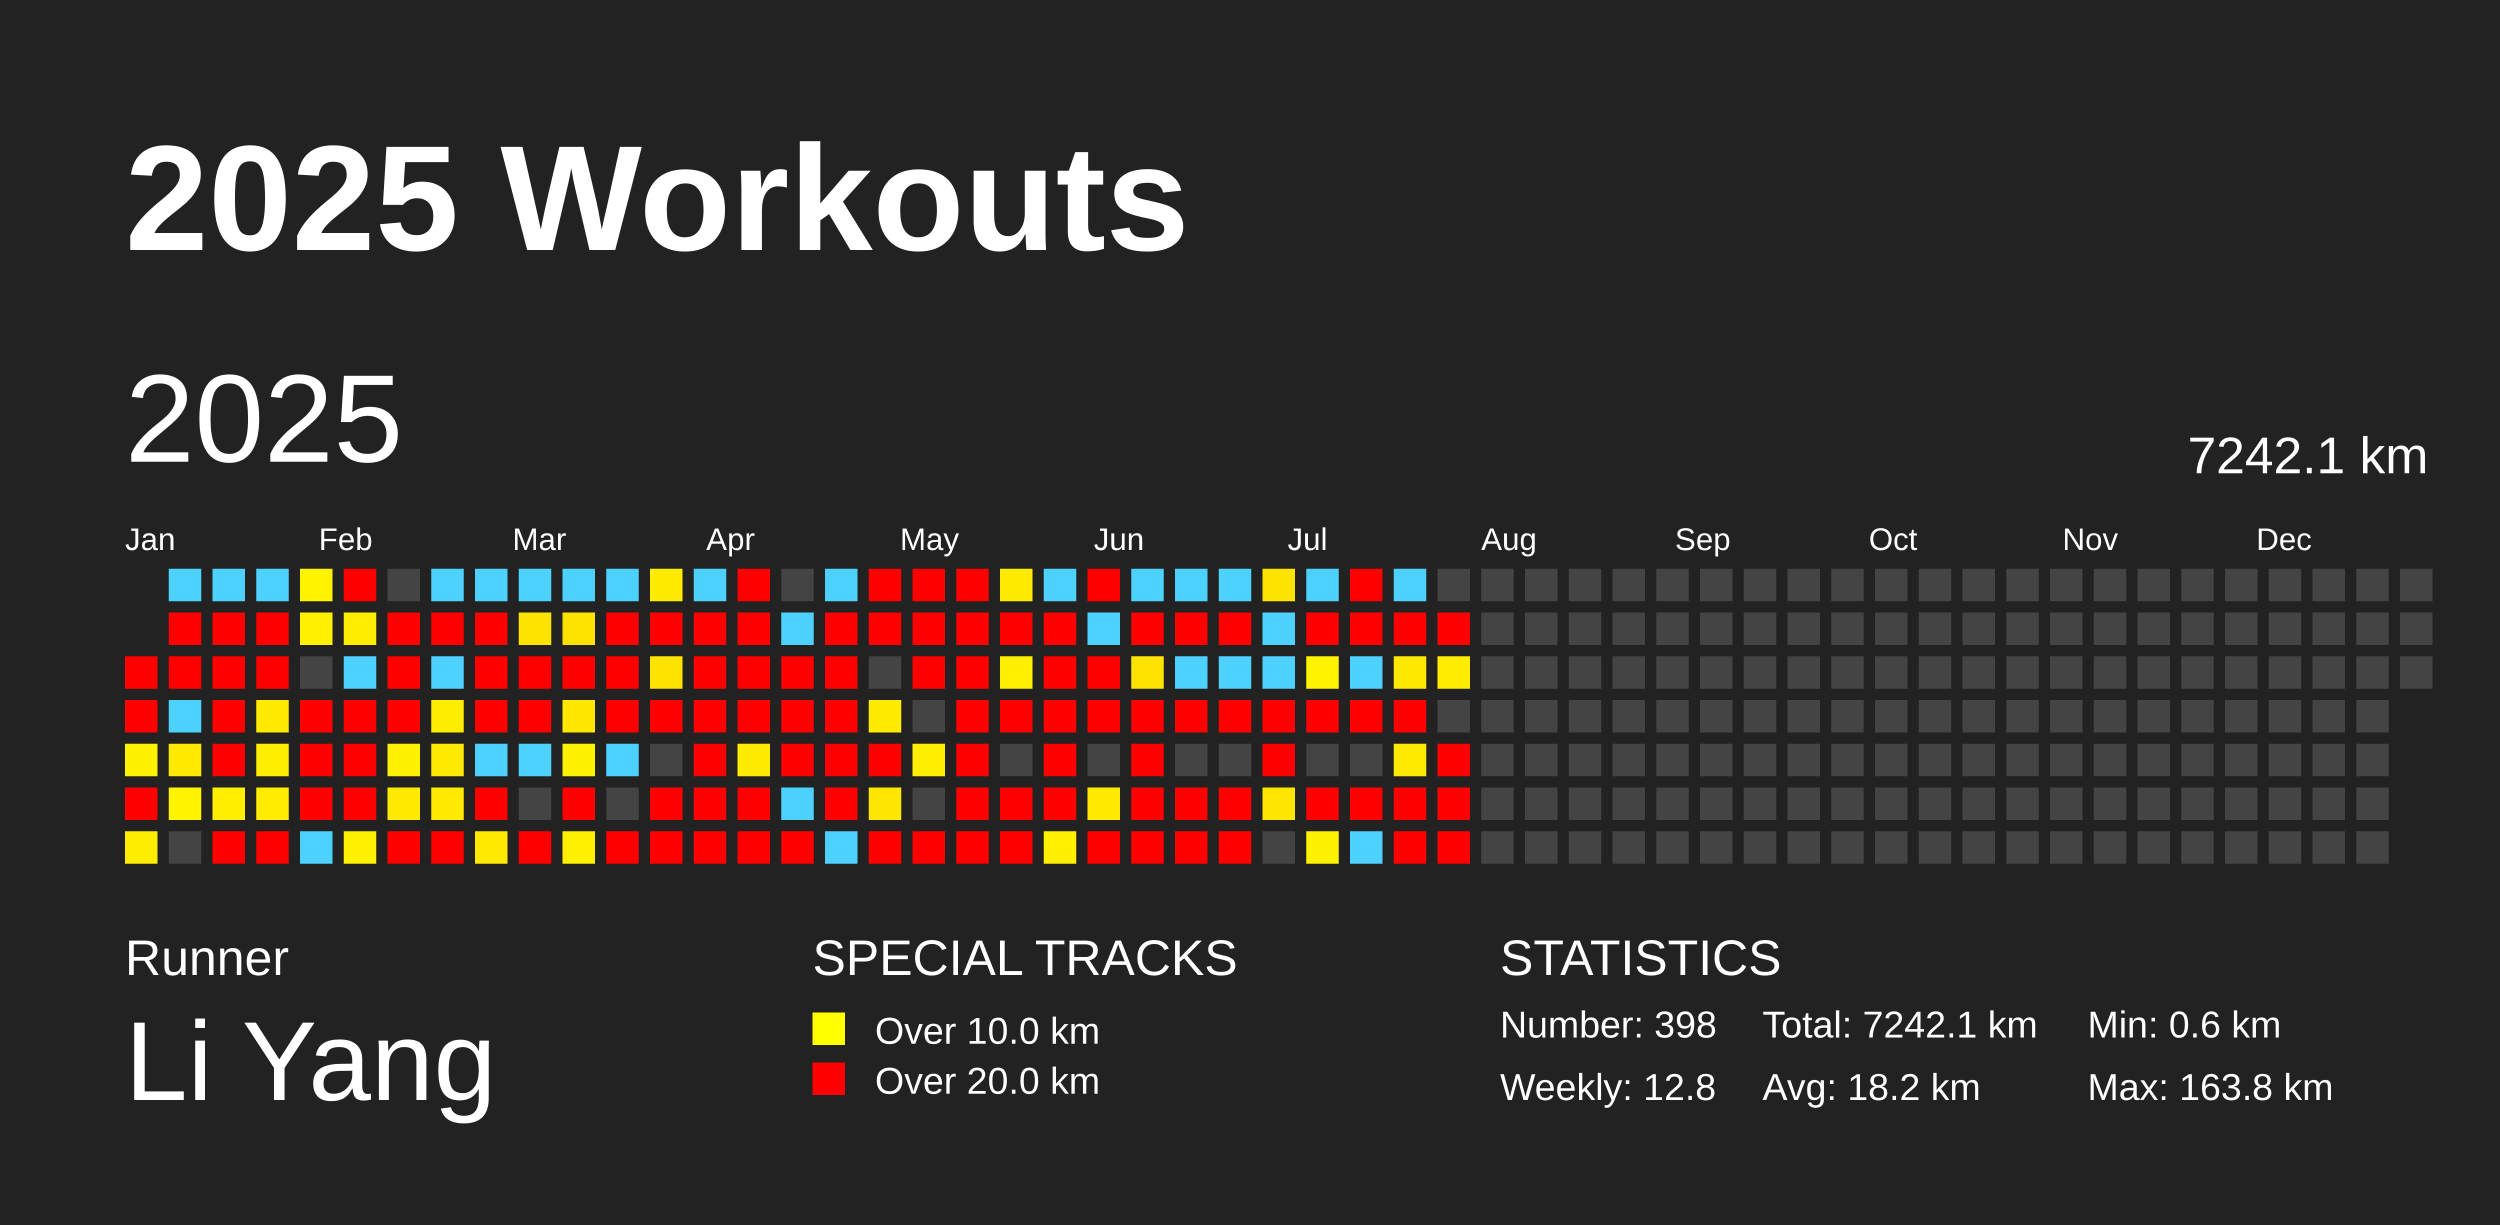
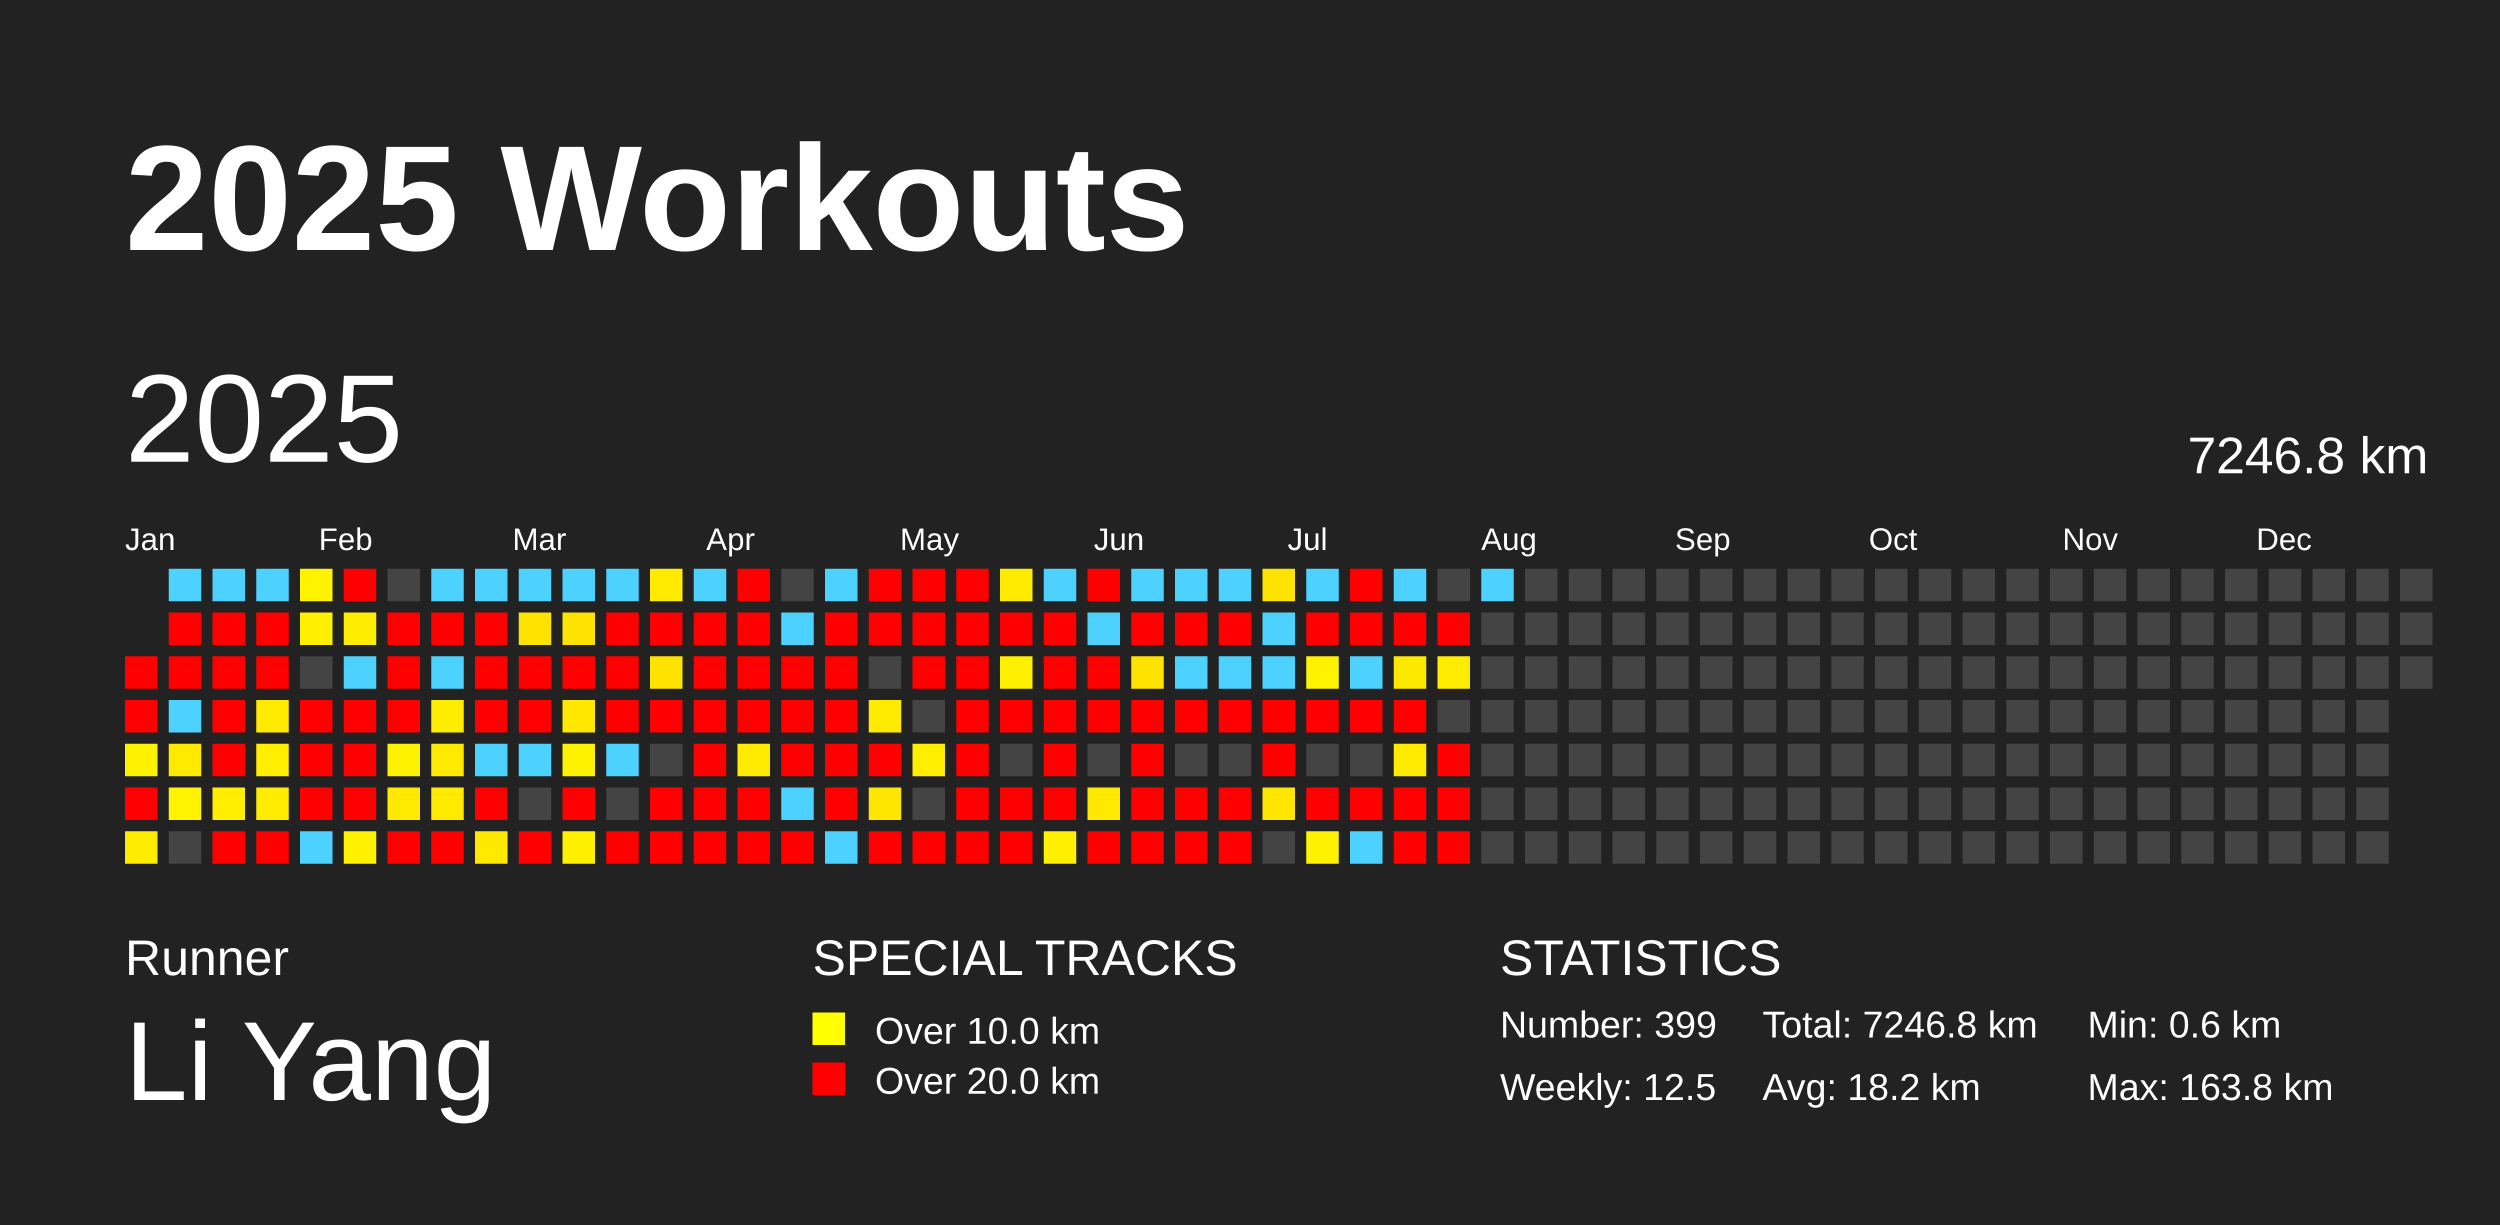
<svg xmlns="http://www.w3.org/2000/svg" baseProfile="full" height="98mm" version="1.1" viewBox="0,0,200,98" width="200mm">
  <defs />
  <rect fill="#222222" height="98" width="200" x="0" y="0" />
  <text fill="#FFFFFF" style="font-size:12px; font-family:Arial; font-weight:bold;" x="10" y="20">2025 Workouts</text>
  <text fill="#FFFFFF" style="font-size:4px; font-family:Arial" x="10" y="78">Runner</text>
  <text fill="#FFFFFF" style="font-size:9px; font-family:Arial" x="10" y="88">Li Yang</text>
  <text fill="#FFFFFF" style="font-size:4px; font-family:Arial" x="65" y="78">SPECIAL TRACKS</text>
  <rect fill="yellow" height="2.6" width="2.6" x="65" y="81" />
  <text fill="#FFFFFF" style="font-size:3px; font-family:Arial" x="70" y="83.5">Over 10.0 km</text>
  <rect fill="red" height="2.6" width="2.6" x="65" y="85" />
  <text fill="#FFFFFF" style="font-size:3px; font-family:Arial" x="70" y="87.5">Over 20.0 km</text>
  <text fill="#FFFFFF" style="font-size:4px; font-family:Arial" x="120" y="78">STATISTICS</text>
-   <text fill="#FFFFFF" style="font-size:3px; font-family:Arial" x="120" y="83">Number: 398</text>
-   <text fill="#FFFFFF" style="font-size:3px; font-family:Arial" x="120" y="88">Weekly: 12.8</text>
-   <text fill="#FFFFFF" style="font-size:3px; font-family:Arial" x="141" y="83">Total: 7242.1 km</text>
+   <text fill="#FFFFFF" style="font-size:3px; font-family:Arial" x="120" y="83">Number: 399</text>
+   <text fill="#FFFFFF" style="font-size:3px; font-family:Arial" x="120" y="88">Weekly: 12.5</text>
+   <text fill="#FFFFFF" style="font-size:3px; font-family:Arial" x="141" y="83">Total: 7246.8 km</text>
  <text fill="#FFFFFF" style="font-size:3px; font-family:Arial" x="141" y="88">Avg: 18.2 km</text>
  <text fill="#FFFFFF" style="font-size:3px; font-family:Arial" x="167" y="83">Min: 0.6 km</text>
  <text fill="#FFFFFF" style="font-size:3px; font-family:Arial" x="167" y="88">Max: 163.8 km</text>
  <text dominant-baseline="hanging" fill="#FFFFFF" style="font-size:10.0px; font-family:Arial;" x="10" y="30">2025</text>
-   <text dominant-baseline="hanging" fill="#FFFFFF" style="font-size:4.125px; font-family:Arial;" x="175" y="35">7242.1 km</text>
+   <text dominant-baseline="hanging" fill="#FFFFFF" style="font-size:4.125px; font-family:Arial;" x="175" y="35">7246.8 km</text>
  <text fill="#FFFFFF" style="font-size:2.5px; font-family:Arial" x="10.0" y="44">Jan</text>
  <text fill="#FFFFFF" style="font-size:2.5px; font-family:Arial" x="25.5" y="44">Feb</text>
  <text fill="#FFFFFF" style="font-size:2.5px; font-family:Arial" x="41.0" y="44">Mar</text>
  <text fill="#FFFFFF" style="font-size:2.5px; font-family:Arial" x="56.5" y="44">Apr</text>
  <text fill="#FFFFFF" style="font-size:2.5px; font-family:Arial" x="72.0" y="44">May</text>
  <text fill="#FFFFFF" style="font-size:2.5px; font-family:Arial" x="87.5" y="44">Jun</text>
  <text fill="#FFFFFF" style="font-size:2.5px; font-family:Arial" x="103.0" y="44">Jul</text>
  <text fill="#FFFFFF" style="font-size:2.5px; font-family:Arial" x="118.5" y="44">Aug</text>
  <text fill="#FFFFFF" style="font-size:2.5px; font-family:Arial" x="134.0" y="44">Sep</text>
  <text fill="#FFFFFF" style="font-size:2.5px; font-family:Arial" x="149.5" y="44">Oct</text>
  <text fill="#FFFFFF" style="font-size:2.5px; font-family:Arial" x="165.0" y="44">Nov</text>
  <text fill="#FFFFFF" style="font-size:2.5px; font-family:Arial" x="180.5" y="44">Dec</text>
  <rect fill="red" height="2.6" width="2.6" x="10.0" y="52.5" />
  <rect fill="red" height="2.6" width="2.6" x="10.0" y="56.0" />
  <rect fill="#fff200" height="2.6" width="2.6" x="10.0" y="59.5" />
  <rect fill="red" height="2.6" width="2.6" x="10.0" y="63.0" />
  <rect fill="#ffed00" height="2.6" width="2.6" x="10.0" y="66.5" />
  <rect fill="#4dd2ff" height="2.6" width="2.6" x="13.5" y="45.5" />
  <rect fill="red" height="2.6" width="2.6" x="13.5" y="49.0" />
  <rect fill="red" height="2.6" width="2.6" x="13.5" y="52.5" />
  <rect fill="#4dd2ff" height="2.6" width="2.6" x="13.5" y="56.0" />
  <rect fill="#ffe900" height="2.6" width="2.6" x="13.5" y="59.5" />
  <rect fill="#fff300" height="2.6" width="2.6" x="13.5" y="63.0" />
  <rect fill="#444444" height="2.6" width="2.6" x="13.5" y="66.5" />
  <rect fill="#4dd2ff" height="2.6" width="2.6" x="17.0" y="45.5" />
  <rect fill="red" height="2.6" width="2.6" x="17.0" y="49.0" />
  <rect fill="red" height="2.6" width="2.6" x="17.0" y="52.5" />
  <rect fill="red" height="2.6" width="2.6" x="17.0" y="56.0" />
  <rect fill="red" height="2.6" width="2.6" x="17.0" y="59.5" />
  <rect fill="#ffee00" height="2.6" width="2.6" x="17.0" y="63.0" />
  <rect fill="red" height="2.6" width="2.6" x="17.0" y="66.5" />
  <rect fill="#4dd2ff" height="2.6" width="2.6" x="20.5" y="45.5" />
  <rect fill="red" height="2.6" width="2.6" x="20.5" y="49.0" />
  <rect fill="red" height="2.6" width="2.6" x="20.5" y="52.5" />
  <rect fill="#ffea00" height="2.6" width="2.6" x="20.5" y="56.0" />
  <rect fill="#ffee00" height="2.6" width="2.6" x="20.5" y="59.5" />
  <rect fill="#ffec00" height="2.6" width="2.6" x="20.5" y="63.0" />
  <rect fill="red" height="2.6" width="2.6" x="20.5" y="66.5" />
  <rect fill="#fff300" height="2.6" width="2.6" x="24.0" y="45.5" />
  <rect fill="#ffef00" height="2.6" width="2.6" x="24.0" y="49.0" />
  <rect fill="#444444" height="2.6" width="2.6" x="24.0" y="52.5" />
  <rect fill="red" height="2.6" width="2.6" x="24.0" y="56.0" />
  <rect fill="red" height="2.6" width="2.6" x="24.0" y="59.5" />
  <rect fill="red" height="2.6" width="2.6" x="24.0" y="63.0" />
  <rect fill="#4dd2ff" height="2.6" width="2.6" x="24.0" y="66.5" />
  <rect fill="red" height="2.6" width="2.6" x="27.5" y="45.5" />
  <rect fill="#ffed00" height="2.6" width="2.6" x="27.5" y="49.0" />
  <rect fill="#4dd2ff" height="2.6" width="2.6" x="27.5" y="52.5" />
  <rect fill="red" height="2.6" width="2.6" x="27.5" y="56.0" />
  <rect fill="red" height="2.6" width="2.6" x="27.5" y="59.5" />
  <rect fill="red" height="2.6" width="2.6" x="27.5" y="63.0" />
  <rect fill="#fff100" height="2.6" width="2.6" x="27.5" y="66.5" />
  <rect fill="#444444" height="2.6" width="2.6" x="31.0" y="45.5" />
  <rect fill="red" height="2.6" width="2.6" x="31.0" y="49.0" />
  <rect fill="red" height="2.6" width="2.6" x="31.0" y="52.5" />
  <rect fill="red" height="2.6" width="2.6" x="31.0" y="56.0" />
  <rect fill="#fff200" height="2.6" width="2.6" x="31.0" y="59.5" />
  <rect fill="#ffe900" height="2.6" width="2.6" x="31.0" y="63.0" />
  <rect fill="red" height="2.6" width="2.6" x="31.0" y="66.5" />
  <rect fill="#4dd2ff" height="2.6" width="2.6" x="34.5" y="45.5" />
  <rect fill="red" height="2.6" width="2.6" x="34.5" y="49.0" />
  <rect fill="#4dd2ff" height="2.6" width="2.6" x="34.5" y="52.5" />
  <rect fill="#ffed00" height="2.6" width="2.6" x="34.5" y="56.0" />
  <rect fill="#ffe900" height="2.6" width="2.6" x="34.5" y="59.5" />
  <rect fill="#ffea00" height="2.6" width="2.6" x="34.5" y="63.0" />
  <rect fill="red" height="2.6" width="2.6" x="34.5" y="66.5" />
  <rect fill="#4dd2ff" height="2.6" width="2.6" x="38.0" y="45.5" />
  <rect fill="red" height="2.6" width="2.6" x="38.0" y="49.0" />
  <rect fill="red" height="2.6" width="2.6" x="38.0" y="52.5" />
  <rect fill="red" height="2.6" width="2.6" x="38.0" y="56.0" />
  <rect fill="#4dd2ff" height="2.6" width="2.6" x="38.0" y="59.5" />
  <rect fill="red" height="2.6" width="2.6" x="38.0" y="63.0" />
  <rect fill="#ffe900" height="2.6" width="2.6" x="38.0" y="66.5" />
  <rect fill="#4dd2ff" height="2.6" width="2.6" x="41.5" y="45.5" />
  <rect fill="#ffe300" height="2.6" width="2.6" x="41.5" y="49.0" />
  <rect fill="red" height="2.6" width="2.6" x="41.5" y="52.5" />
  <rect fill="red" height="2.6" width="2.6" x="41.5" y="56.0" />
  <rect fill="#4dd2ff" height="2.6" width="2.6" x="41.5" y="59.5" />
  <rect fill="#444444" height="2.6" width="2.6" x="41.5" y="63.0" />
  <rect fill="red" height="2.6" width="2.6" x="41.5" y="66.5" />
  <rect fill="#4dd2ff" height="2.6" width="2.6" x="45.0" y="45.5" />
  <rect fill="#ffe300" height="2.6" width="2.6" x="45.0" y="49.0" />
  <rect fill="red" height="2.6" width="2.6" x="45.0" y="52.5" />
  <rect fill="#ffe700" height="2.6" width="2.6" x="45.0" y="56.0" />
  <rect fill="#fff200" height="2.6" width="2.6" x="45.0" y="59.5" />
  <rect fill="red" height="2.6" width="2.6" x="45.0" y="63.0" />
  <rect fill="#fff000" height="2.6" width="2.6" x="45.0" y="66.5" />
  <rect fill="#4dd2ff" height="2.6" width="2.6" x="48.5" y="45.5" />
  <rect fill="red" height="2.6" width="2.6" x="48.5" y="49.0" />
  <rect fill="red" height="2.6" width="2.6" x="48.5" y="52.5" />
  <rect fill="red" height="2.6" width="2.6" x="48.5" y="56.0" />
  <rect fill="#4dd2ff" height="2.6" width="2.6" x="48.5" y="59.5" />
  <rect fill="#444444" height="2.6" width="2.6" x="48.5" y="63.0" />
  <rect fill="red" height="2.6" width="2.6" x="48.5" y="66.5" />
  <rect fill="#ffeb00" height="2.6" width="2.6" x="52.0" y="45.5" />
  <rect fill="red" height="2.6" width="2.6" x="52.0" y="49.0" />
  <rect fill="#ffe300" height="2.6" width="2.6" x="52.0" y="52.5" />
  <rect fill="red" height="2.6" width="2.6" x="52.0" y="56.0" />
  <rect fill="#444444" height="2.6" width="2.6" x="52.0" y="59.5" />
  <rect fill="red" height="2.6" width="2.6" x="52.0" y="63.0" />
  <rect fill="red" height="2.6" width="2.6" x="52.0" y="66.5" />
  <rect fill="#4dd2ff" height="2.6" width="2.6" x="55.5" y="45.5" />
  <rect fill="red" height="2.6" width="2.6" x="55.5" y="49.0" />
  <rect fill="red" height="2.6" width="2.6" x="55.5" y="52.5" />
  <rect fill="red" height="2.6" width="2.6" x="55.5" y="56.0" />
  <rect fill="red" height="2.6" width="2.6" x="55.5" y="59.5" />
  <rect fill="red" height="2.6" width="2.6" x="55.5" y="63.0" />
  <rect fill="red" height="2.6" width="2.6" x="55.5" y="66.5" />
  <rect fill="red" height="2.6" width="2.6" x="59.0" y="45.5" />
  <rect fill="red" height="2.6" width="2.6" x="59.0" y="49.0" />
  <rect fill="red" height="2.6" width="2.6" x="59.0" y="52.5" />
  <rect fill="red" height="2.6" width="2.6" x="59.0" y="56.0" />
  <rect fill="#ffeb00" height="2.6" width="2.6" x="59.0" y="59.5" />
  <rect fill="red" height="2.6" width="2.6" x="59.0" y="63.0" />
  <rect fill="red" height="2.6" width="2.6" x="59.0" y="66.5" />
  <rect fill="#444444" height="2.6" width="2.6" x="62.5" y="45.5" />
  <rect fill="#4dd2ff" height="2.6" width="2.6" x="62.5" y="49.0" />
  <rect fill="red" height="2.6" width="2.6" x="62.5" y="52.5" />
  <rect fill="red" height="2.6" width="2.6" x="62.5" y="56.0" />
  <rect fill="red" height="2.6" width="2.6" x="62.5" y="59.5" />
  <rect fill="#4dd2ff" height="2.6" width="2.6" x="62.5" y="63.0" />
  <rect fill="red" height="2.6" width="2.6" x="62.5" y="66.5" />
  <rect fill="#4dd2ff" height="2.6" width="2.6" x="66.0" y="45.5" />
  <rect fill="red" height="2.6" width="2.6" x="66.0" y="49.0" />
  <rect fill="red" height="2.6" width="2.6" x="66.0" y="52.5" />
  <rect fill="red" height="2.6" width="2.6" x="66.0" y="56.0" />
  <rect fill="red" height="2.6" width="2.6" x="66.0" y="59.5" />
  <rect fill="red" height="2.6" width="2.6" x="66.0" y="63.0" />
  <rect fill="#4dd2ff" height="2.6" width="2.6" x="66.0" y="66.5" />
  <rect fill="red" height="2.6" width="2.6" x="69.5" y="45.5" />
  <rect fill="red" height="2.6" width="2.6" x="69.5" y="49.0" />
  <rect fill="#444444" height="2.6" width="2.6" x="69.5" y="52.5" />
  <rect fill="#ffeb00" height="2.6" width="2.6" x="69.5" y="56.0" />
  <rect fill="red" height="2.6" width="2.6" x="69.5" y="59.5" />
  <rect fill="#ffe600" height="2.6" width="2.6" x="69.5" y="63.0" />
  <rect fill="red" height="2.6" width="2.6" x="69.5" y="66.5" />
  <rect fill="red" height="2.6" width="2.6" x="73.0" y="45.5" />
  <rect fill="red" height="2.6" width="2.6" x="73.0" y="49.0" />
  <rect fill="red" height="2.6" width="2.6" x="73.0" y="52.5" />
  <rect fill="#444444" height="2.6" width="2.6" x="73.0" y="56.0" />
  <rect fill="#ffee00" height="2.6" width="2.6" x="73.0" y="59.5" />
  <rect fill="#444444" height="2.6" width="2.6" x="73.0" y="63.0" />
  <rect fill="red" height="2.6" width="2.6" x="73.0" y="66.5" />
  <rect fill="red" height="2.6" width="2.6" x="76.5" y="45.5" />
  <rect fill="red" height="2.6" width="2.6" x="76.5" y="49.0" />
  <rect fill="red" height="2.6" width="2.6" x="76.5" y="52.5" />
  <rect fill="red" height="2.6" width="2.6" x="76.5" y="56.0" />
  <rect fill="red" height="2.6" width="2.6" x="76.5" y="59.5" />
  <rect fill="red" height="2.6" width="2.6" x="76.5" y="63.0" />
  <rect fill="red" height="2.6" width="2.6" x="76.5" y="66.5" />
  <rect fill="#ffeb00" height="2.6" width="2.6" x="80.0" y="45.5" />
  <rect fill="red" height="2.6" width="2.6" x="80.0" y="49.0" />
  <rect fill="#ffef00" height="2.6" width="2.6" x="80.0" y="52.5" />
  <rect fill="red" height="2.6" width="2.6" x="80.0" y="56.0" />
  <rect fill="#444444" height="2.6" width="2.6" x="80.0" y="59.5" />
  <rect fill="red" height="2.6" width="2.6" x="80.0" y="63.0" />
  <rect fill="red" height="2.6" width="2.6" x="80.0" y="66.5" />
  <rect fill="#4dd2ff" height="2.6" width="2.6" x="83.5" y="45.5" />
  <rect fill="red" height="2.6" width="2.6" x="83.5" y="49.0" />
  <rect fill="red" height="2.6" width="2.6" x="83.5" y="52.5" />
  <rect fill="red" height="2.6" width="2.6" x="83.5" y="56.0" />
  <rect fill="red" height="2.6" width="2.6" x="83.5" y="59.5" />
  <rect fill="red" height="2.6" width="2.6" x="83.5" y="63.0" />
  <rect fill="#ffef00" height="2.6" width="2.6" x="83.5" y="66.5" />
  <rect fill="red" height="2.6" width="2.6" x="87.0" y="45.5" />
  <rect fill="#4dd2ff" height="2.6" width="2.6" x="87.0" y="49.0" />
  <rect fill="red" height="2.6" width="2.6" x="87.0" y="52.5" />
  <rect fill="red" height="2.6" width="2.6" x="87.0" y="56.0" />
  <rect fill="#444444" height="2.6" width="2.6" x="87.0" y="59.5" />
  <rect fill="#ffe900" height="2.6" width="2.6" x="87.0" y="63.0" />
  <rect fill="red" height="2.6" width="2.6" x="87.0" y="66.5" />
  <rect fill="#4dd2ff" height="2.6" width="2.6" x="90.5" y="45.5" />
  <rect fill="red" height="2.6" width="2.6" x="90.5" y="49.0" />
  <rect fill="#ffe300" height="2.6" width="2.6" x="90.5" y="52.5" />
  <rect fill="red" height="2.6" width="2.6" x="90.5" y="56.0" />
  <rect fill="red" height="2.6" width="2.6" x="90.5" y="59.5" />
  <rect fill="red" height="2.6" width="2.6" x="90.5" y="63.0" />
  <rect fill="red" height="2.6" width="2.6" x="90.5" y="66.5" />
  <rect fill="#4dd2ff" height="2.6" width="2.6" x="94.0" y="45.5" />
  <rect fill="red" height="2.6" width="2.6" x="94.0" y="49.0" />
  <rect fill="#4dd2ff" height="2.6" width="2.6" x="94.0" y="52.5" />
  <rect fill="red" height="2.6" width="2.6" x="94.0" y="56.0" />
  <rect fill="#444444" height="2.6" width="2.6" x="94.0" y="59.5" />
  <rect fill="red" height="2.6" width="2.6" x="94.0" y="63.0" />
  <rect fill="red" height="2.6" width="2.6" x="94.0" y="66.5" />
  <rect fill="#4dd2ff" height="2.6" width="2.6" x="97.5" y="45.5" />
  <rect fill="red" height="2.6" width="2.6" x="97.5" y="49.0" />
  <rect fill="#4dd2ff" height="2.6" width="2.6" x="97.5" y="52.5" />
  <rect fill="red" height="2.6" width="2.6" x="97.5" y="56.0" />
  <rect fill="#444444" height="2.6" width="2.6" x="97.5" y="59.5" />
  <rect fill="red" height="2.6" width="2.6" x="97.5" y="63.0" />
  <rect fill="red" height="2.6" width="2.6" x="97.5" y="66.5" />
  <rect fill="#ffe300" height="2.6" width="2.6" x="101.0" y="45.5" />
  <rect fill="#4dd2ff" height="2.6" width="2.6" x="101.0" y="49.0" />
  <rect fill="#4dd2ff" height="2.6" width="2.6" x="101.0" y="52.5" />
  <rect fill="red" height="2.6" width="2.6" x="101.0" y="56.0" />
  <rect fill="red" height="2.6" width="2.6" x="101.0" y="59.5" />
  <rect fill="#ffe500" height="2.6" width="2.6" x="101.0" y="63.0" />
  <rect fill="#444444" height="2.6" width="2.6" x="101.0" y="66.5" />
  <rect fill="#4dd2ff" height="2.6" width="2.6" x="104.5" y="45.5" />
  <rect fill="red" height="2.6" width="2.6" x="104.5" y="49.0" />
  <rect fill="#fff300" height="2.6" width="2.6" x="104.5" y="52.5" />
  <rect fill="red" height="2.6" width="2.6" x="104.5" y="56.0" />
  <rect fill="#444444" height="2.6" width="2.6" x="104.5" y="59.5" />
  <rect fill="red" height="2.6" width="2.6" x="104.5" y="63.0" />
  <rect fill="#fff200" height="2.6" width="2.6" x="104.5" y="66.5" />
  <rect fill="red" height="2.6" width="2.6" x="108.0" y="45.5" />
  <rect fill="red" height="2.6" width="2.6" x="108.0" y="49.0" />
  <rect fill="#4dd2ff" height="2.6" width="2.6" x="108.0" y="52.5" />
  <rect fill="red" height="2.6" width="2.6" x="108.0" y="56.0" />
  <rect fill="#444444" height="2.6" width="2.6" x="108.0" y="59.5" />
  <rect fill="red" height="2.6" width="2.6" x="108.0" y="63.0" />
  <rect fill="#4dd2ff" height="2.6" width="2.6" x="108.0" y="66.5" />
  <rect fill="#4dd2ff" height="2.6" width="2.6" x="111.5" y="45.5" />
  <rect fill="red" height="2.6" width="2.6" x="111.5" y="49.0" />
  <rect fill="#ffe800" height="2.6" width="2.6" x="111.5" y="52.5" />
  <rect fill="red" height="2.6" width="2.6" x="111.5" y="56.0" />
  <rect fill="#ffeb00" height="2.6" width="2.6" x="111.5" y="59.5" />
  <rect fill="red" height="2.6" width="2.6" x="111.5" y="63.0" />
  <rect fill="red" height="2.6" width="2.6" x="111.5" y="66.5" />
  <rect fill="#444444" height="2.6" width="2.6" x="115.0" y="45.5" />
  <rect fill="red" height="2.6" width="2.6" x="115.0" y="49.0" />
  <rect fill="#ffec00" height="2.6" width="2.6" x="115.0" y="52.5" />
  <rect fill="#444444" height="2.6" width="2.6" x="115.0" y="56.0" />
  <rect fill="red" height="2.6" width="2.6" x="115.0" y="59.5" />
  <rect fill="red" height="2.6" width="2.6" x="115.0" y="63.0" />
  <rect fill="red" height="2.6" width="2.6" x="115.0" y="66.5" />
-   <rect fill="#444444" height="2.6" width="2.6" x="118.5" y="45.5" />
+   <rect fill="#4dd2ff" height="2.6" width="2.6" x="118.5" y="45.5" />
  <rect fill="#444444" height="2.6" width="2.6" x="118.5" y="49.0" />
  <rect fill="#444444" height="2.6" width="2.6" x="118.5" y="52.5" />
  <rect fill="#444444" height="2.6" width="2.6" x="118.5" y="56.0" />
  <rect fill="#444444" height="2.6" width="2.6" x="118.5" y="59.5" />
  <rect fill="#444444" height="2.6" width="2.6" x="118.5" y="63.0" />
  <rect fill="#444444" height="2.6" width="2.6" x="118.5" y="66.5" />
  <rect fill="#444444" height="2.6" width="2.6" x="122.0" y="45.5" />
  <rect fill="#444444" height="2.6" width="2.6" x="122.0" y="49.0" />
  <rect fill="#444444" height="2.6" width="2.6" x="122.0" y="52.5" />
  <rect fill="#444444" height="2.6" width="2.6" x="122.0" y="56.0" />
  <rect fill="#444444" height="2.6" width="2.6" x="122.0" y="59.5" />
  <rect fill="#444444" height="2.6" width="2.6" x="122.0" y="63.0" />
  <rect fill="#444444" height="2.6" width="2.6" x="122.0" y="66.5" />
  <rect fill="#444444" height="2.6" width="2.6" x="125.5" y="45.5" />
  <rect fill="#444444" height="2.6" width="2.6" x="125.5" y="49.0" />
  <rect fill="#444444" height="2.6" width="2.6" x="125.5" y="52.5" />
  <rect fill="#444444" height="2.6" width="2.6" x="125.5" y="56.0" />
  <rect fill="#444444" height="2.6" width="2.6" x="125.5" y="59.5" />
  <rect fill="#444444" height="2.6" width="2.6" x="125.5" y="63.0" />
  <rect fill="#444444" height="2.6" width="2.6" x="125.5" y="66.5" />
  <rect fill="#444444" height="2.6" width="2.6" x="129.0" y="45.5" />
  <rect fill="#444444" height="2.6" width="2.6" x="129.0" y="49.0" />
  <rect fill="#444444" height="2.6" width="2.6" x="129.0" y="52.5" />
  <rect fill="#444444" height="2.6" width="2.6" x="129.0" y="56.0" />
  <rect fill="#444444" height="2.6" width="2.6" x="129.0" y="59.5" />
  <rect fill="#444444" height="2.6" width="2.6" x="129.0" y="63.0" />
  <rect fill="#444444" height="2.6" width="2.6" x="129.0" y="66.5" />
  <rect fill="#444444" height="2.6" width="2.6" x="132.5" y="45.5" />
  <rect fill="#444444" height="2.6" width="2.6" x="132.5" y="49.0" />
  <rect fill="#444444" height="2.6" width="2.6" x="132.5" y="52.5" />
  <rect fill="#444444" height="2.6" width="2.6" x="132.5" y="56.0" />
  <rect fill="#444444" height="2.6" width="2.6" x="132.5" y="59.5" />
  <rect fill="#444444" height="2.6" width="2.6" x="132.5" y="63.0" />
  <rect fill="#444444" height="2.6" width="2.6" x="132.5" y="66.5" />
  <rect fill="#444444" height="2.6" width="2.6" x="136.0" y="45.5" />
  <rect fill="#444444" height="2.6" width="2.6" x="136.0" y="49.0" />
  <rect fill="#444444" height="2.6" width="2.6" x="136.0" y="52.5" />
  <rect fill="#444444" height="2.6" width="2.6" x="136.0" y="56.0" />
  <rect fill="#444444" height="2.6" width="2.6" x="136.0" y="59.5" />
  <rect fill="#444444" height="2.6" width="2.6" x="136.0" y="63.0" />
  <rect fill="#444444" height="2.6" width="2.6" x="136.0" y="66.5" />
  <rect fill="#444444" height="2.6" width="2.6" x="139.5" y="45.5" />
  <rect fill="#444444" height="2.6" width="2.6" x="139.5" y="49.0" />
  <rect fill="#444444" height="2.6" width="2.6" x="139.5" y="52.5" />
  <rect fill="#444444" height="2.6" width="2.6" x="139.5" y="56.0" />
  <rect fill="#444444" height="2.6" width="2.6" x="139.5" y="59.5" />
  <rect fill="#444444" height="2.6" width="2.6" x="139.5" y="63.0" />
  <rect fill="#444444" height="2.6" width="2.6" x="139.5" y="66.5" />
  <rect fill="#444444" height="2.6" width="2.6" x="143.0" y="45.5" />
  <rect fill="#444444" height="2.6" width="2.6" x="143.0" y="49.0" />
  <rect fill="#444444" height="2.6" width="2.6" x="143.0" y="52.5" />
  <rect fill="#444444" height="2.6" width="2.6" x="143.0" y="56.0" />
  <rect fill="#444444" height="2.6" width="2.6" x="143.0" y="59.5" />
  <rect fill="#444444" height="2.6" width="2.6" x="143.0" y="63.0" />
  <rect fill="#444444" height="2.6" width="2.6" x="143.0" y="66.5" />
  <rect fill="#444444" height="2.6" width="2.6" x="146.5" y="45.5" />
  <rect fill="#444444" height="2.6" width="2.6" x="146.5" y="49.0" />
  <rect fill="#444444" height="2.6" width="2.6" x="146.5" y="52.5" />
  <rect fill="#444444" height="2.6" width="2.6" x="146.5" y="56.0" />
  <rect fill="#444444" height="2.6" width="2.6" x="146.5" y="59.5" />
  <rect fill="#444444" height="2.6" width="2.6" x="146.5" y="63.0" />
  <rect fill="#444444" height="2.6" width="2.6" x="146.5" y="66.5" />
  <rect fill="#444444" height="2.6" width="2.6" x="150.0" y="45.5" />
  <rect fill="#444444" height="2.6" width="2.6" x="150.0" y="49.0" />
  <rect fill="#444444" height="2.6" width="2.6" x="150.0" y="52.5" />
  <rect fill="#444444" height="2.6" width="2.6" x="150.0" y="56.0" />
  <rect fill="#444444" height="2.6" width="2.6" x="150.0" y="59.5" />
  <rect fill="#444444" height="2.6" width="2.6" x="150.0" y="63.0" />
  <rect fill="#444444" height="2.6" width="2.6" x="150.0" y="66.5" />
  <rect fill="#444444" height="2.6" width="2.6" x="153.5" y="45.5" />
  <rect fill="#444444" height="2.6" width="2.6" x="153.5" y="49.0" />
  <rect fill="#444444" height="2.6" width="2.6" x="153.5" y="52.5" />
  <rect fill="#444444" height="2.6" width="2.6" x="153.5" y="56.0" />
  <rect fill="#444444" height="2.6" width="2.6" x="153.5" y="59.5" />
  <rect fill="#444444" height="2.6" width="2.6" x="153.5" y="63.0" />
  <rect fill="#444444" height="2.6" width="2.6" x="153.5" y="66.5" />
  <rect fill="#444444" height="2.6" width="2.6" x="157.0" y="45.5" />
  <rect fill="#444444" height="2.6" width="2.6" x="157.0" y="49.0" />
  <rect fill="#444444" height="2.6" width="2.6" x="157.0" y="52.5" />
  <rect fill="#444444" height="2.6" width="2.6" x="157.0" y="56.0" />
  <rect fill="#444444" height="2.6" width="2.6" x="157.0" y="59.5" />
  <rect fill="#444444" height="2.6" width="2.6" x="157.0" y="63.0" />
  <rect fill="#444444" height="2.6" width="2.6" x="157.0" y="66.5" />
  <rect fill="#444444" height="2.6" width="2.6" x="160.5" y="45.5" />
  <rect fill="#444444" height="2.6" width="2.6" x="160.5" y="49.0" />
  <rect fill="#444444" height="2.6" width="2.6" x="160.5" y="52.5" />
  <rect fill="#444444" height="2.6" width="2.6" x="160.5" y="56.0" />
  <rect fill="#444444" height="2.6" width="2.6" x="160.5" y="59.5" />
  <rect fill="#444444" height="2.6" width="2.6" x="160.5" y="63.0" />
  <rect fill="#444444" height="2.6" width="2.6" x="160.5" y="66.5" />
  <rect fill="#444444" height="2.6" width="2.6" x="164.0" y="45.5" />
  <rect fill="#444444" height="2.6" width="2.6" x="164.0" y="49.0" />
  <rect fill="#444444" height="2.6" width="2.6" x="164.0" y="52.5" />
  <rect fill="#444444" height="2.6" width="2.6" x="164.0" y="56.0" />
  <rect fill="#444444" height="2.6" width="2.6" x="164.0" y="59.5" />
  <rect fill="#444444" height="2.6" width="2.6" x="164.0" y="63.0" />
  <rect fill="#444444" height="2.6" width="2.6" x="164.0" y="66.5" />
  <rect fill="#444444" height="2.6" width="2.6" x="167.5" y="45.5" />
  <rect fill="#444444" height="2.6" width="2.6" x="167.5" y="49.0" />
  <rect fill="#444444" height="2.6" width="2.6" x="167.5" y="52.5" />
  <rect fill="#444444" height="2.6" width="2.6" x="167.5" y="56.0" />
  <rect fill="#444444" height="2.6" width="2.6" x="167.5" y="59.5" />
  <rect fill="#444444" height="2.6" width="2.6" x="167.5" y="63.0" />
  <rect fill="#444444" height="2.6" width="2.6" x="167.5" y="66.5" />
  <rect fill="#444444" height="2.6" width="2.6" x="171.0" y="45.5" />
  <rect fill="#444444" height="2.6" width="2.6" x="171.0" y="49.0" />
  <rect fill="#444444" height="2.6" width="2.6" x="171.0" y="52.5" />
  <rect fill="#444444" height="2.6" width="2.6" x="171.0" y="56.0" />
  <rect fill="#444444" height="2.6" width="2.6" x="171.0" y="59.5" />
  <rect fill="#444444" height="2.6" width="2.6" x="171.0" y="63.0" />
  <rect fill="#444444" height="2.6" width="2.6" x="171.0" y="66.5" />
  <rect fill="#444444" height="2.6" width="2.6" x="174.5" y="45.5" />
  <rect fill="#444444" height="2.6" width="2.6" x="174.5" y="49.0" />
  <rect fill="#444444" height="2.6" width="2.6" x="174.5" y="52.5" />
  <rect fill="#444444" height="2.6" width="2.6" x="174.5" y="56.0" />
  <rect fill="#444444" height="2.6" width="2.6" x="174.5" y="59.5" />
  <rect fill="#444444" height="2.6" width="2.6" x="174.5" y="63.0" />
  <rect fill="#444444" height="2.6" width="2.6" x="174.5" y="66.5" />
  <rect fill="#444444" height="2.6" width="2.6" x="178.0" y="45.5" />
  <rect fill="#444444" height="2.6" width="2.6" x="178.0" y="49.0" />
  <rect fill="#444444" height="2.6" width="2.6" x="178.0" y="52.5" />
  <rect fill="#444444" height="2.6" width="2.6" x="178.0" y="56.0" />
  <rect fill="#444444" height="2.6" width="2.6" x="178.0" y="59.5" />
  <rect fill="#444444" height="2.6" width="2.6" x="178.0" y="63.0" />
  <rect fill="#444444" height="2.6" width="2.6" x="178.0" y="66.5" />
  <rect fill="#444444" height="2.6" width="2.6" x="181.5" y="45.5" />
  <rect fill="#444444" height="2.6" width="2.6" x="181.5" y="49.0" />
  <rect fill="#444444" height="2.6" width="2.6" x="181.5" y="52.5" />
  <rect fill="#444444" height="2.6" width="2.6" x="181.5" y="56.0" />
  <rect fill="#444444" height="2.6" width="2.6" x="181.5" y="59.5" />
  <rect fill="#444444" height="2.6" width="2.6" x="181.5" y="63.0" />
  <rect fill="#444444" height="2.6" width="2.6" x="181.5" y="66.5" />
  <rect fill="#444444" height="2.6" width="2.6" x="185.0" y="45.5" />
  <rect fill="#444444" height="2.6" width="2.6" x="185.0" y="49.0" />
  <rect fill="#444444" height="2.6" width="2.6" x="185.0" y="52.5" />
  <rect fill="#444444" height="2.6" width="2.6" x="185.0" y="56.0" />
  <rect fill="#444444" height="2.6" width="2.6" x="185.0" y="59.5" />
  <rect fill="#444444" height="2.6" width="2.6" x="185.0" y="63.0" />
  <rect fill="#444444" height="2.6" width="2.6" x="185.0" y="66.5" />
  <rect fill="#444444" height="2.6" width="2.6" x="188.5" y="45.5" />
  <rect fill="#444444" height="2.6" width="2.6" x="188.5" y="49.0" />
  <rect fill="#444444" height="2.6" width="2.6" x="188.5" y="52.5" />
  <rect fill="#444444" height="2.6" width="2.6" x="188.5" y="56.0" />
  <rect fill="#444444" height="2.6" width="2.6" x="188.5" y="59.5" />
  <rect fill="#444444" height="2.6" width="2.6" x="188.5" y="63.0" />
  <rect fill="#444444" height="2.6" width="2.6" x="188.5" y="66.5" />
  <rect fill="#444444" height="2.6" width="2.6" x="192.0" y="45.5" />
  <rect fill="#444444" height="2.6" width="2.6" x="192.0" y="49.0" />
  <rect fill="#444444" height="2.6" width="2.6" x="192.0" y="52.5" />
</svg>
